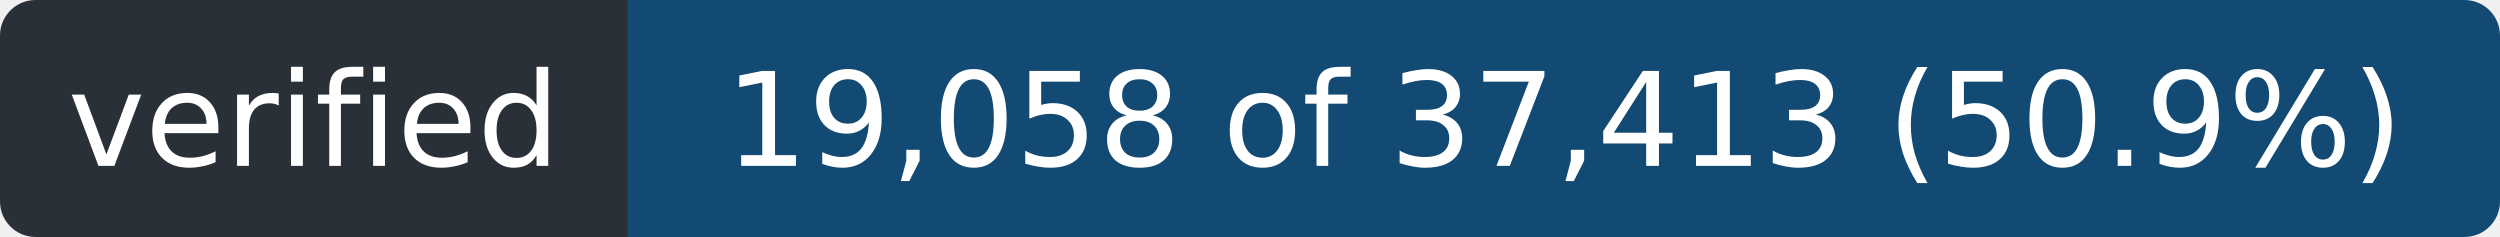
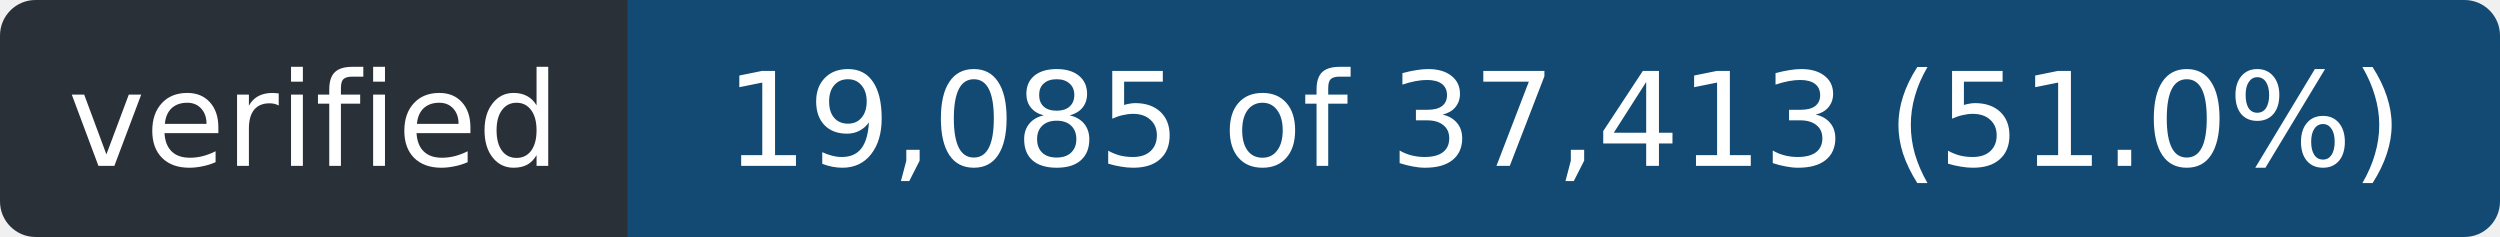
- <svg xmlns="http://www.w3.org/2000/svg" width="211" height="20" role="img" aria-label="verified: 19,058 of 37,413 (50.9%)">
+ <svg xmlns="http://www.w3.org/2000/svg" width="211" height="20" role="img" aria-label="verified: 19,085 of 37,413 (51.0%)">
  <clipPath id="r">
    <rect width="211" height="20" rx="3" />
  </clipPath>
  <g clip-path="url(#r)">
    <rect width="53" height="20" fill="#2a3038" />
    <rect x="53" width="158" height="20" fill="#124a73" />
  </g>
  <g fill="#fff" font-family="Verdana,Geneva,DejaVu Sans,sans-serif" font-size="11" text-anchor="middle">
    <text x="26.5" y="14" textLength="41">verified</text>
-     <text x="132.0" y="14" textLength="146">19,058 of 37,413 (50.9%)</text>
+     <text x="132.0" y="14" textLength="146">19,085 of 37,413 (51.0%)</text>
  </g>
</svg>
